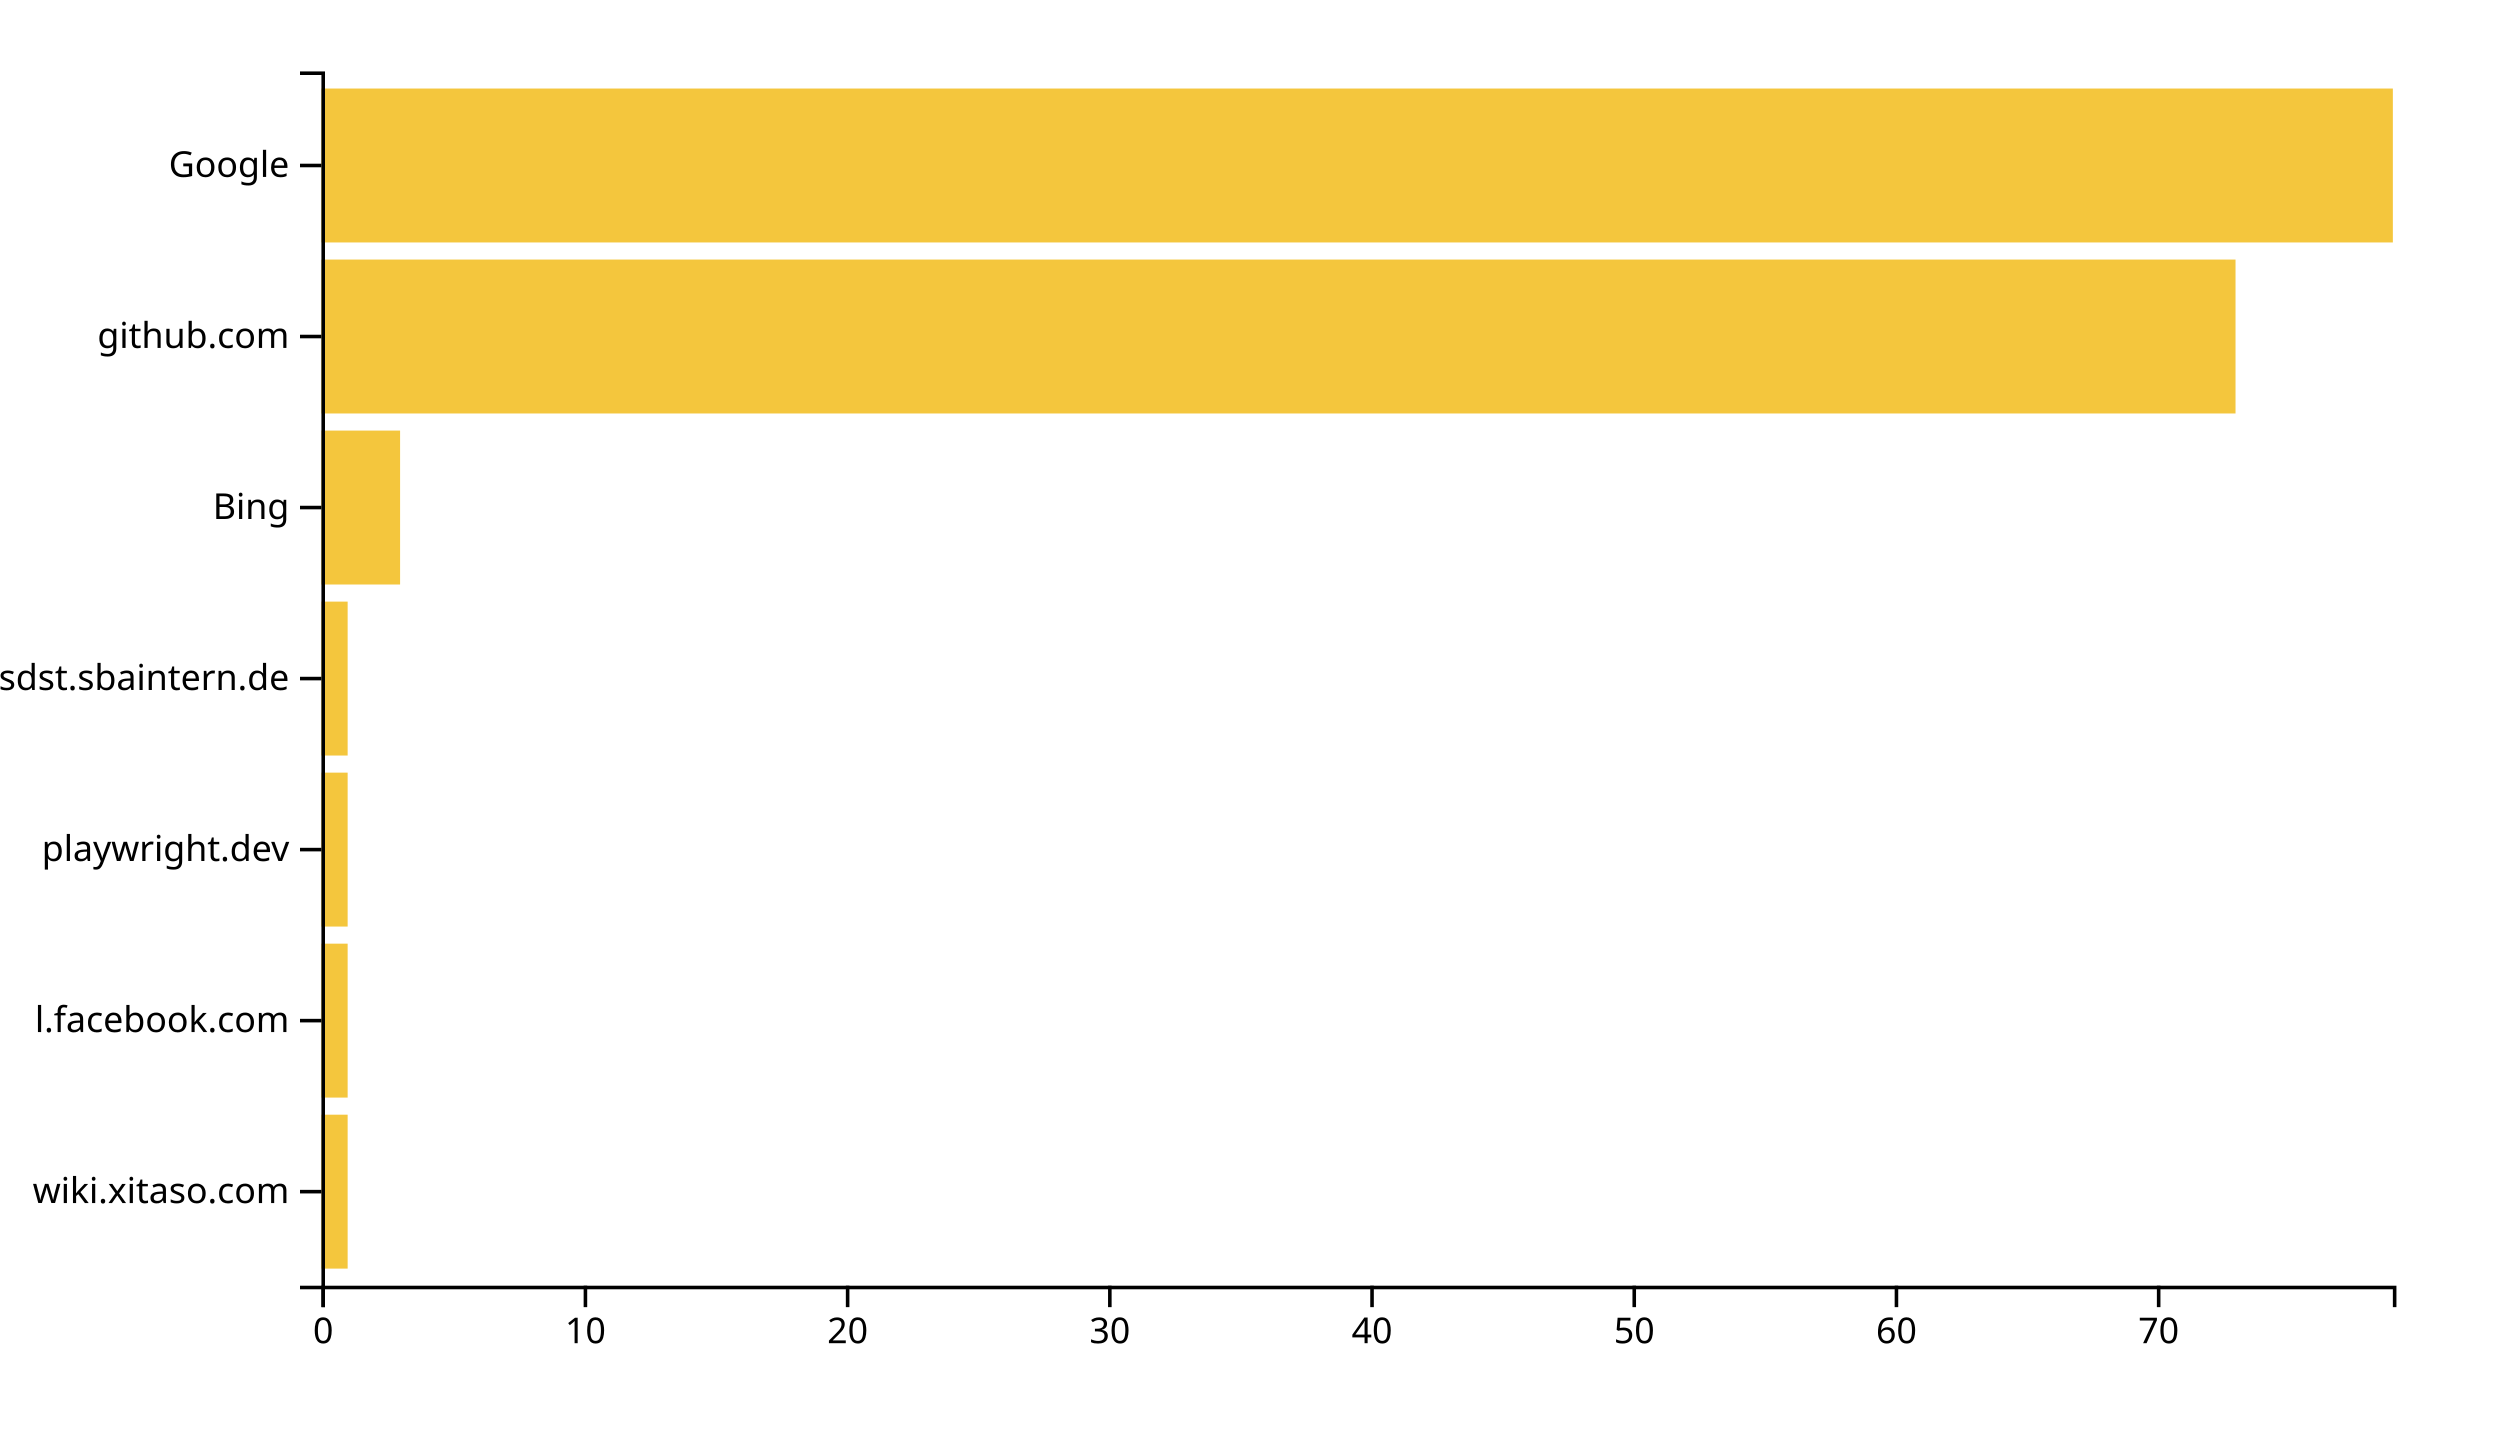
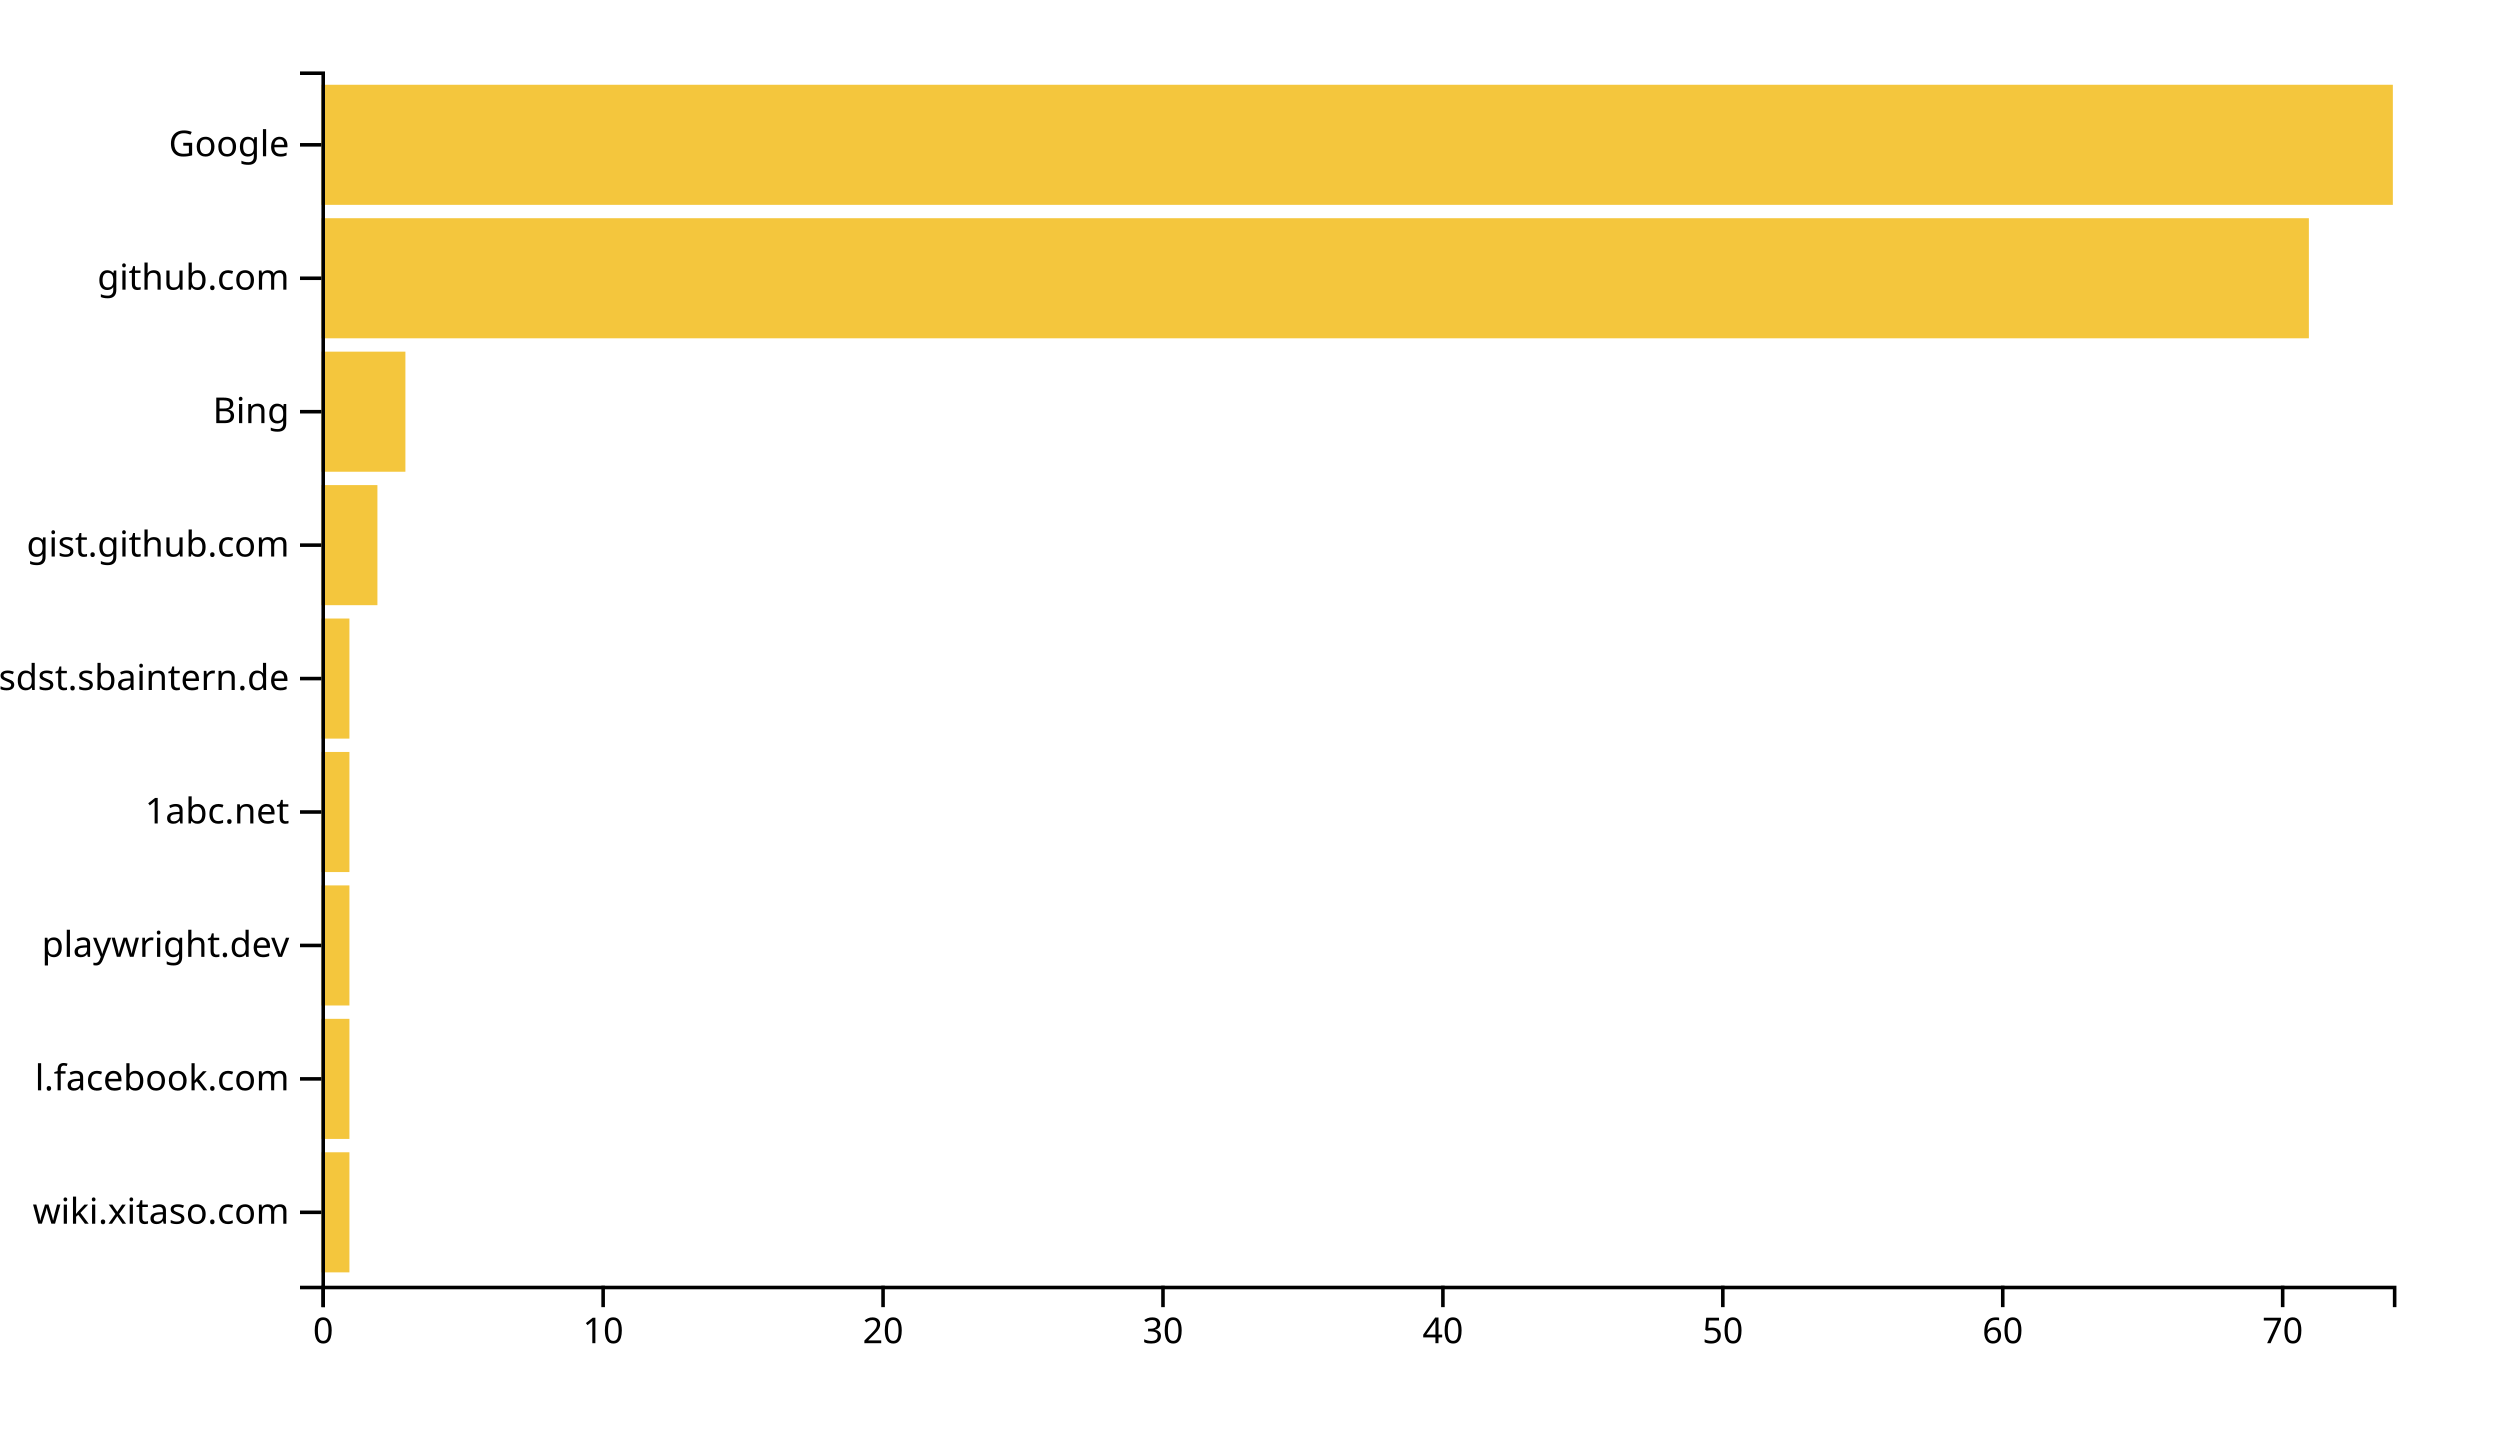
<svg xmlns="http://www.w3.org/2000/svg" width="700" height="400">
  <g transform="translate(90,20)">
-     <rect class="bar" width="7.342" y="292.113" height="43.099" style="fill: #f4c63d; text-anchor: end;" />
-     <rect class="bar" width="7.342" y="244.225" height="43.099" style="fill: #f4c63d; text-anchor: end;" />
-     <rect class="bar" width="7.342" y="196.338" height="43.099" style="fill: #f4c63d; text-anchor: end;" />
-     <rect class="bar" width="7.342" y="148.451" height="43.099" style="fill: #f4c63d; text-anchor: end;" />
-     <rect class="bar" width="22.025" y="100.563" height="43.099" style="fill: #f4c63d; text-anchor: end;" />
-     <rect class="bar" width="535.949" y="52.676" height="43.099" style="fill: #f4c63d; text-anchor: end;" />
-     <rect class="bar" width="580" y="4.789" height="43.099" style="fill: #f4c63d; text-anchor: end;" />
+     <rect class="bar" width="7.838" y="302.637" height="33.626" style="fill: #f4c63d; text-anchor: end;" />
+     <rect class="bar" width="7.838" y="265.275" height="33.626" style="fill: #f4c63d; text-anchor: end;" />
+     <rect class="bar" width="7.838" y="227.912" height="33.626" style="fill: #f4c63d; text-anchor: end;" />
+     <rect class="bar" width="7.838" y="190.549" height="33.626" style="fill: #f4c63d; text-anchor: end;" />
+     <rect class="bar" width="7.838" y="153.187" height="33.626" style="fill: #f4c63d; text-anchor: end;" />
+     <rect class="bar" width="15.676" y="115.824" height="33.626" style="fill: #f4c63d; text-anchor: end;" />
+     <rect class="bar" width="23.514" y="78.462" height="33.626" style="fill: #f4c63d; text-anchor: end;" />
+     <rect class="bar" width="556.486" y="41.099" height="33.626" style="fill: #f4c63d; text-anchor: end;" />
+     <rect class="bar" width="580" y="3.736" height="33.626" style="fill: #f4c63d; text-anchor: end;" />
    <g transform="translate(0,340)" fill="none" font-size="10" font-family="sans-serif" text-anchor="middle">
      <path class="domain" stroke="currentColor" d="M0.5,6V0.5H580.5V6" />
      <g class="tick" opacity="1" transform="translate(0.5,0)">
        <line stroke="currentColor" y2="6" />
        <text fill="currentColor" y="9" dy="0.71em">0</text>
      </g>
-       <g class="tick" opacity="1" transform="translate(73.91772,0)">
+       <g class="tick" opacity="1" transform="translate(78.87838,0)">
        <line stroke="currentColor" y2="6" />
        <text fill="currentColor" y="9" dy="0.71em">10</text>
      </g>
-       <g class="tick" opacity="1" transform="translate(147.3354,0)">
+       <g class="tick" opacity="1" transform="translate(157.2568,0)">
        <line stroke="currentColor" y2="6" />
        <text fill="currentColor" y="9" dy="0.71em">20</text>
      </g>
-       <g class="tick" opacity="1" transform="translate(220.7532,0)">
+       <g class="tick" opacity="1" transform="translate(235.6351,0)">
        <line stroke="currentColor" y2="6" />
        <text fill="currentColor" y="9" dy="0.71em">30</text>
      </g>
-       <g class="tick" opacity="1" transform="translate(294.1709,0)">
+       <g class="tick" opacity="1" transform="translate(314.0135,0)">
        <line stroke="currentColor" y2="6" />
        <text fill="currentColor" y="9" dy="0.71em">40</text>
      </g>
-       <g class="tick" opacity="1" transform="translate(367.5886,0)">
+       <g class="tick" opacity="1" transform="translate(392.3919,0)">
        <line stroke="currentColor" y2="6" />
        <text fill="currentColor" y="9" dy="0.71em">50</text>
      </g>
-       <g class="tick" opacity="1" transform="translate(441.0063,0)">
+       <g class="tick" opacity="1" transform="translate(470.7703,0)">
        <line stroke="currentColor" y2="6" />
        <text fill="currentColor" y="9" dy="0.71em">60</text>
      </g>
-       <g class="tick" opacity="1" transform="translate(514.4241,0)">
+       <g class="tick" opacity="1" transform="translate(549.1486,0)">
        <line stroke="currentColor" y2="6" />
        <text fill="currentColor" y="9" dy="0.71em">70</text>
      </g>
    </g>
    <g fill="none" font-size="10" font-family="sans-serif" text-anchor="end">
      <path class="domain" stroke="currentColor" d="M-6,340.5H0.5V0.5H-6" />
-       <g class="tick" opacity="1" transform="translate(0,313.662)">
+       <g class="tick" opacity="1" transform="translate(0,319.4505)">
        <line stroke="currentColor" x2="-6" />
        <text fill="currentColor" x="-9" dy="0.32em">wiki.xitaso.com</text>
      </g>
-       <g class="tick" opacity="1" transform="translate(0,265.7746)">
+       <g class="tick" opacity="1" transform="translate(0,282.0879)">
        <line stroke="currentColor" x2="-6" />
        <text fill="currentColor" x="-9" dy="0.32em">l.facebook.com</text>
      </g>
-       <g class="tick" opacity="1" transform="translate(0,217.8873)">
+       <g class="tick" opacity="1" transform="translate(0,244.7253)">
        <line stroke="currentColor" x2="-6" />
        <text fill="currentColor" x="-9" dy="0.32em">playwright.dev</text>
+       </g>
+       <g class="tick" opacity="1" transform="translate(0,207.3626)">
+         <line stroke="currentColor" x2="-6" />
+         <text fill="currentColor" x="-9" dy="0.32em">1abc.net</text>
      </g>
      <g class="tick" opacity="1" transform="translate(0,170)">
        <line stroke="currentColor" x2="-6" />
        <text fill="currentColor" x="-9" dy="0.32em">confluence.webapp.sdst.sbaintern.de</text>
      </g>
-       <g class="tick" opacity="1" transform="translate(0,122.1127)">
+       <g class="tick" opacity="1" transform="translate(0,132.6374)">
+         <line stroke="currentColor" x2="-6" />
+         <text fill="currentColor" x="-9" dy="0.32em">gist.github.com</text>
+       </g>
+       <g class="tick" opacity="1" transform="translate(0,95.27473)">
        <line stroke="currentColor" x2="-6" />
        <text fill="currentColor" x="-9" dy="0.32em">Bing</text>
      </g>
-       <g class="tick" opacity="1" transform="translate(0,74.22535)">
+       <g class="tick" opacity="1" transform="translate(0,57.91209)">
        <line stroke="currentColor" x2="-6" />
        <text fill="currentColor" x="-9" dy="0.32em">github.com</text>
      </g>
-       <g class="tick" opacity="1" transform="translate(0,26.33803)">
+       <g class="tick" opacity="1" transform="translate(0,20.54945)">
        <line stroke="currentColor" x2="-6" />
        <text fill="currentColor" x="-9" dy="0.32em">Google</text>
      </g>
    </g>
  </g>
</svg>
